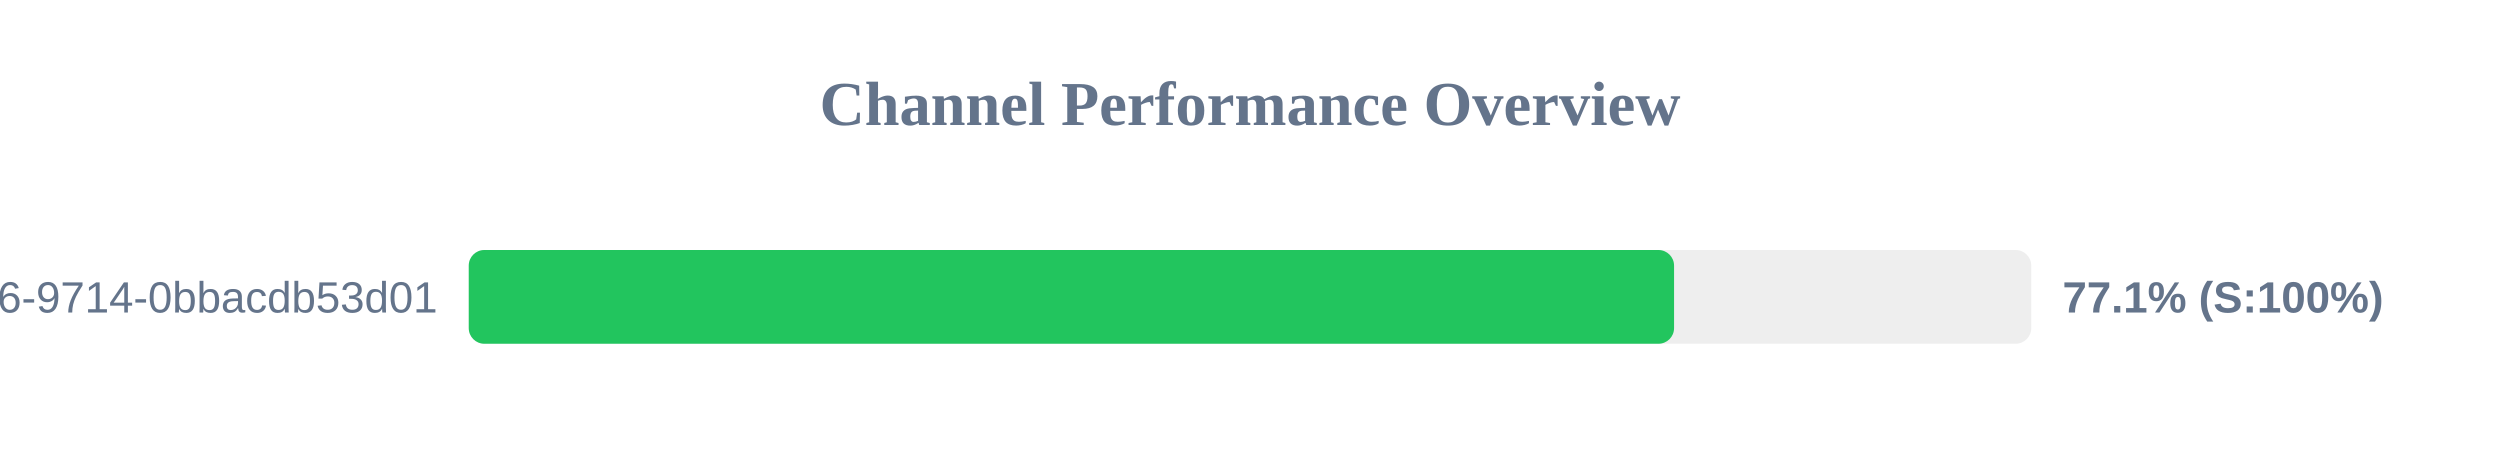
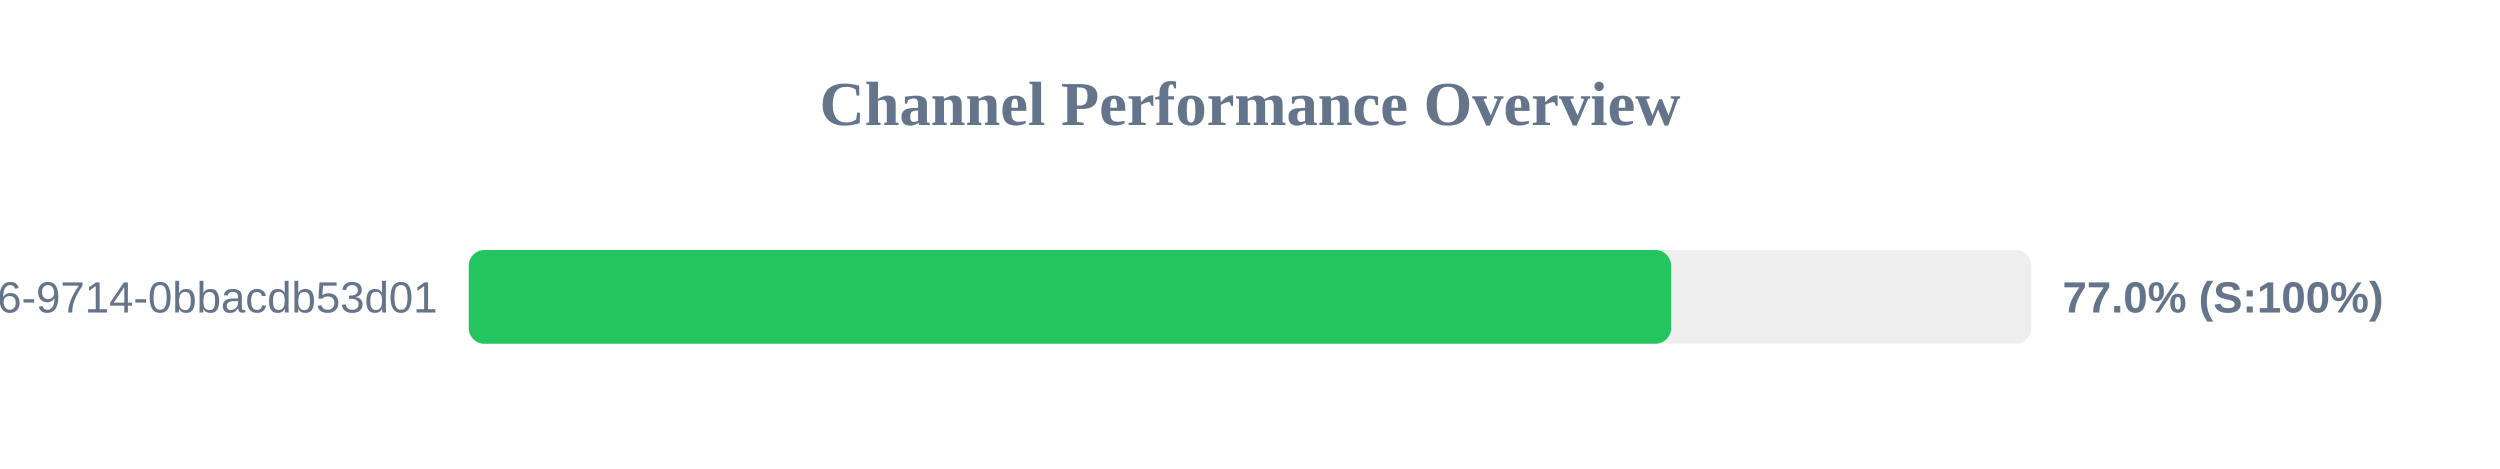
<svg xmlns="http://www.w3.org/2000/svg" width="800" height="150" version="1.1">
  <style>
        .row { font: 14px Arial; fill: #64748b; }
        .score { font: bold 14px Arial; fill: #64748b; }
    </style>
  <text x="400" y="40" text-anchor="middle" font-size="20px" font-weight="bold" fill="#64748b">Channel Performance Overview</text>
  <rect x="150" y="80" width="500" height="30" fill="#eee" rx="5" />
-   <rect x="150" y="80" width="385.7" height="30" fill="#22c55e" rx="5" />
+   <rect x="150" y="80" width="384.75" height="30" fill="#22c55e" rx="5" />
  <text x="140" y="100" text-anchor="end" class="row">?uuid=23125f6e-ec56-4c26-9714-0bbacdb53d01</text>
-   <text x="660" y="100" text-anchor="start" class="score">77.1% (S:100%)</text>
+   <text x="660" y="100" text-anchor="start" class="score">77.0% (S:100%)</text>
</svg>
